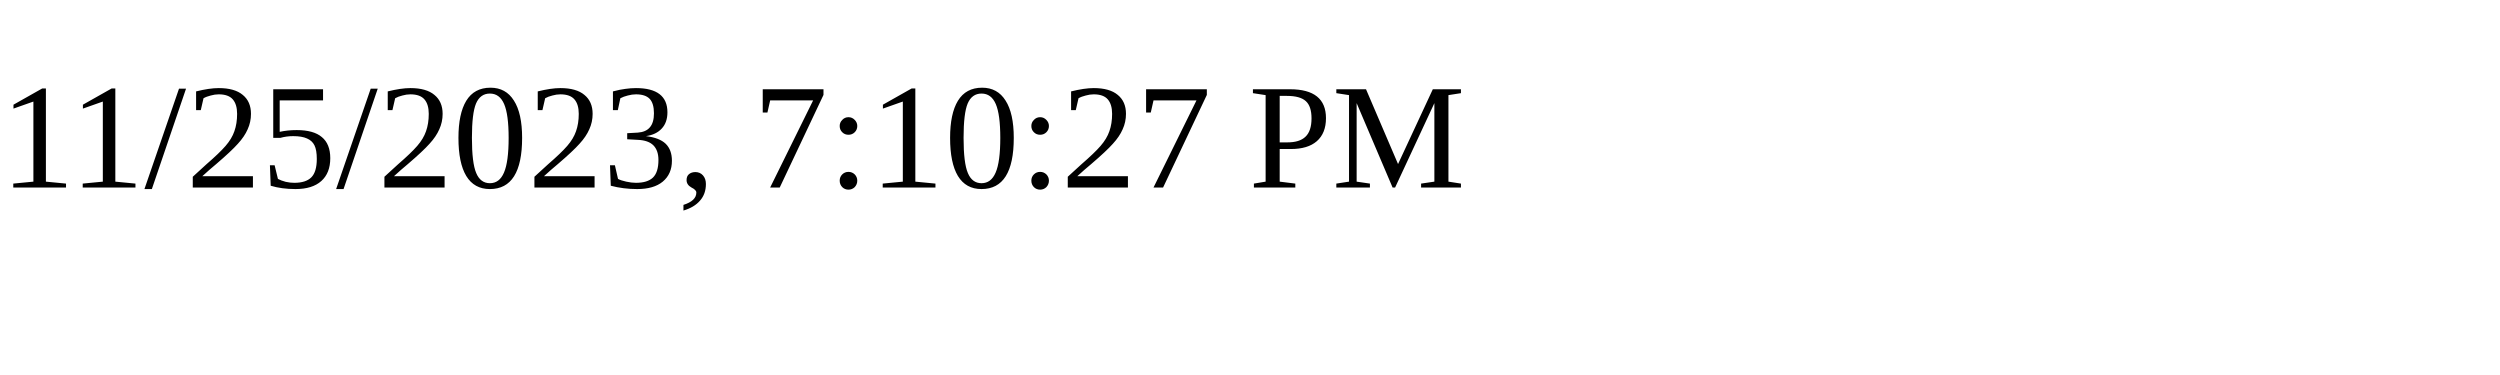
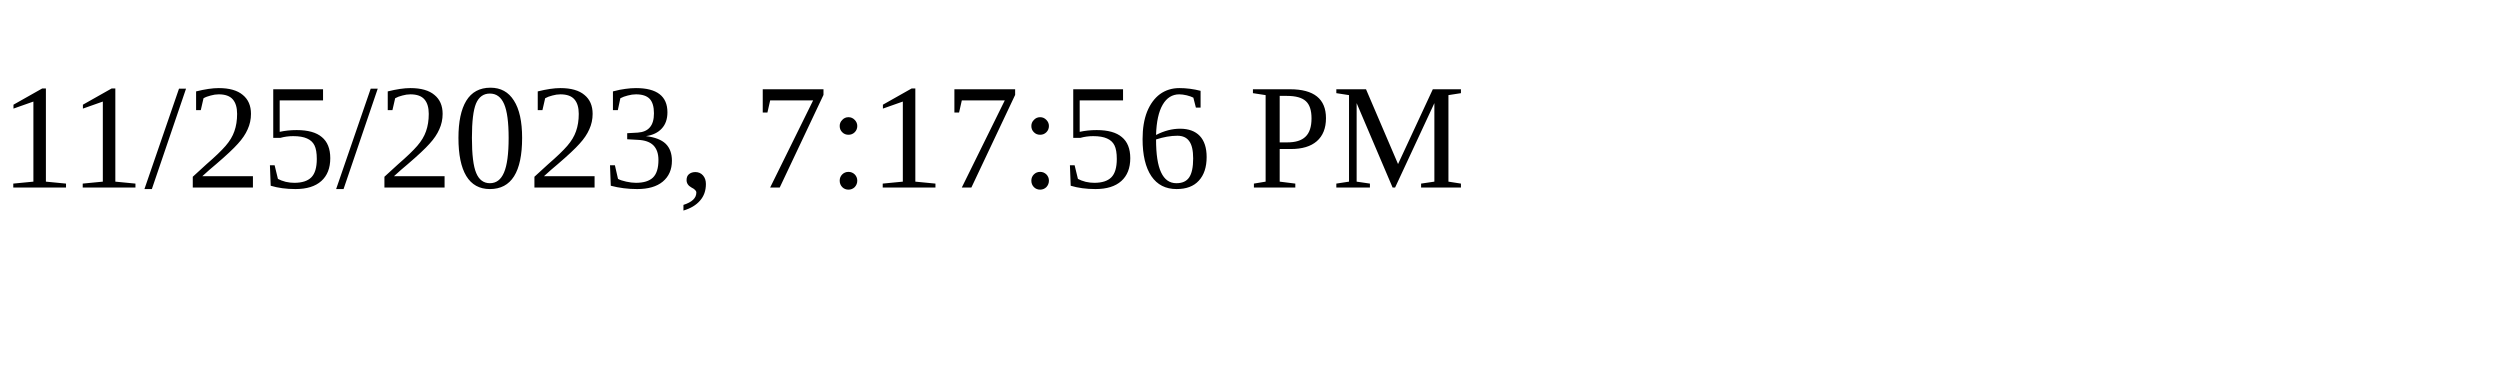
<svg xmlns="http://www.w3.org/2000/svg" height="30" width="200">
-   <text x="0" y="15">11/25/2023, 7:10:27 PM</text>
+   <text x="0" y="15">11/25/2023, 7:17:56 PM</text>
</svg>
